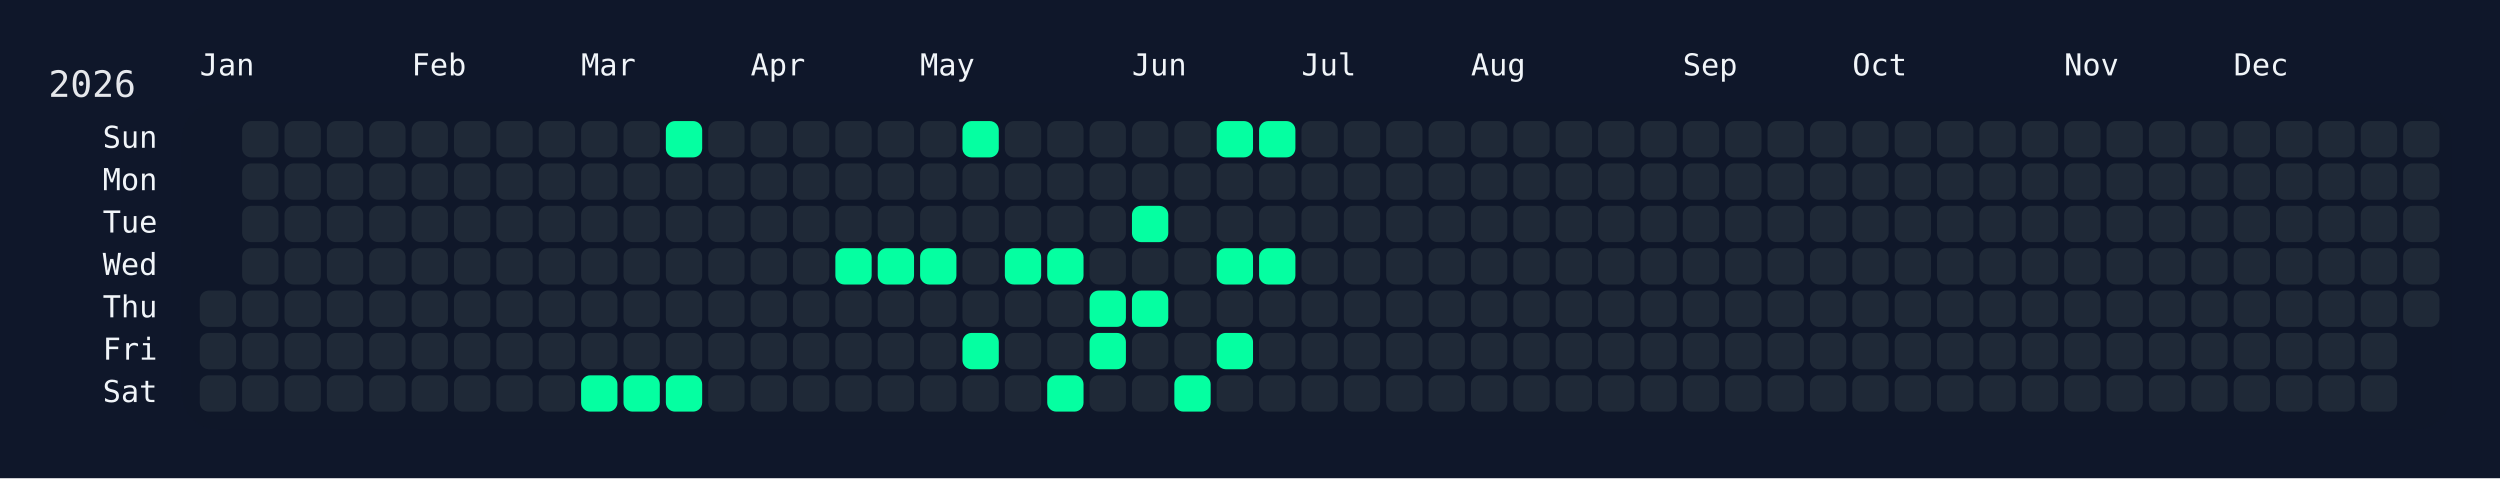
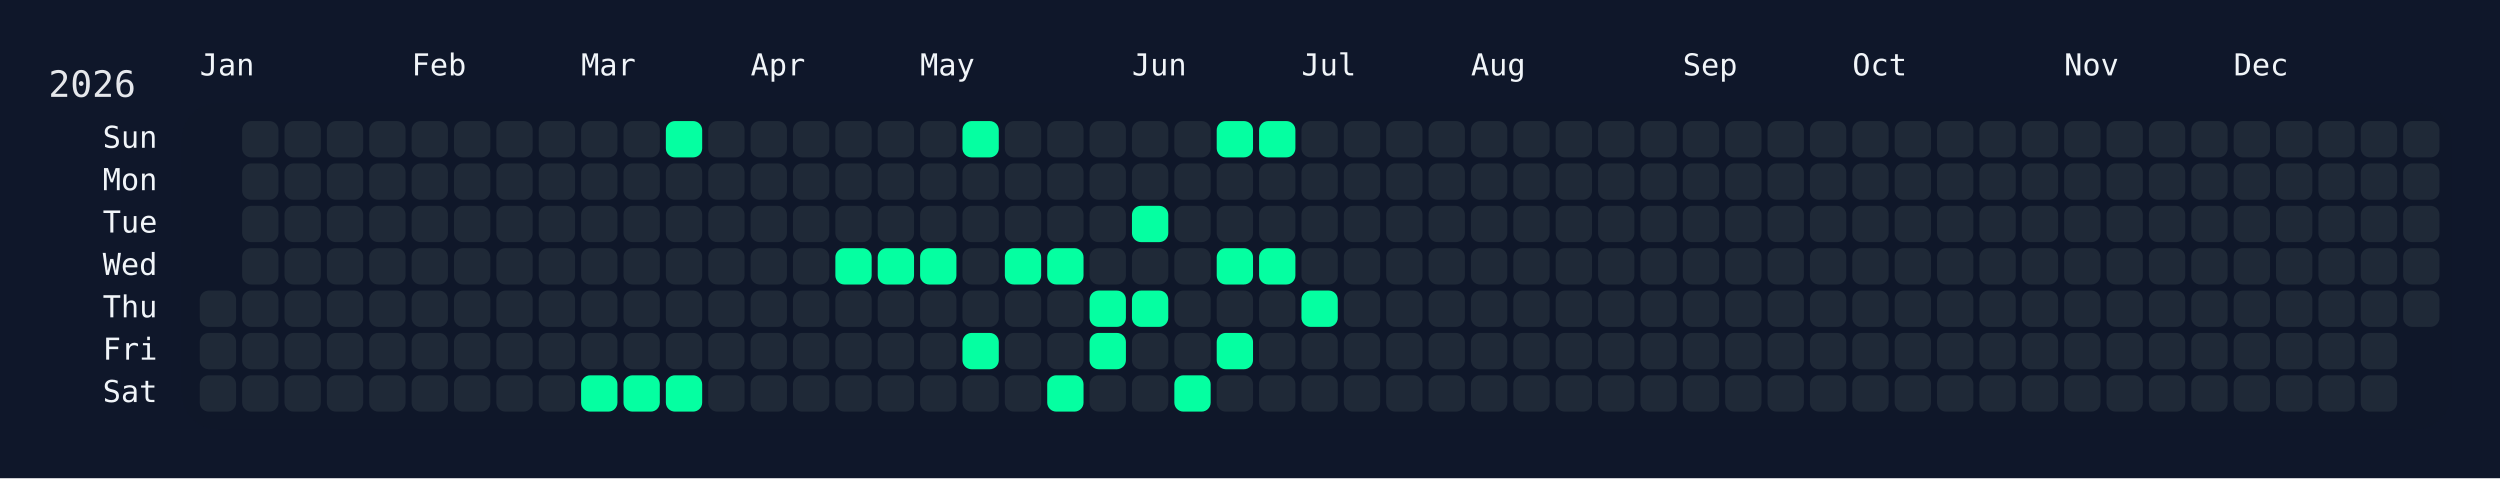
<svg xmlns="http://www.w3.org/2000/svg" width="826" height="158" viewBox="0 0 826 158">
  <rect width="826" height="158" fill="#0f172a" />
  <rect x="60" y="34" width="750" height="108" rx="12" ry="12" fill="rgba(15, 23, 42, 0.8)" />
  <text x="16" y="32" font-size="12" fill="#e5e7eb" font-family="JetBrains Mono, ui-monospace, SFMono-Regular, Menlo, Monaco, Consolas, monospace">2026</text>
  <text x="66" y="18" font-size="10" fill="#f1f5f9" font-family="JetBrains Mono, ui-monospace, SFMono-Regular, Menlo, Monaco, Consolas, monospace" dominant-baseline="hanging">Jan</text>
  <text x="136" y="18" font-size="10" fill="#f1f5f9" font-family="JetBrains Mono, ui-monospace, SFMono-Regular, Menlo, Monaco, Consolas, monospace" dominant-baseline="hanging">Feb</text>
  <text x="192" y="18" font-size="10" fill="#f1f5f9" font-family="JetBrains Mono, ui-monospace, SFMono-Regular, Menlo, Monaco, Consolas, monospace" dominant-baseline="hanging">Mar</text>
  <text x="248" y="18" font-size="10" fill="#f1f5f9" font-family="JetBrains Mono, ui-monospace, SFMono-Regular, Menlo, Monaco, Consolas, monospace" dominant-baseline="hanging">Apr</text>
  <text x="304" y="18" font-size="10" fill="#f1f5f9" font-family="JetBrains Mono, ui-monospace, SFMono-Regular, Menlo, Monaco, Consolas, monospace" dominant-baseline="hanging">May</text>
  <text x="374" y="18" font-size="10" fill="#f1f5f9" font-family="JetBrains Mono, ui-monospace, SFMono-Regular, Menlo, Monaco, Consolas, monospace" dominant-baseline="hanging">Jun</text>
  <text x="430" y="18" font-size="10" fill="#f1f5f9" font-family="JetBrains Mono, ui-monospace, SFMono-Regular, Menlo, Monaco, Consolas, monospace" dominant-baseline="hanging">Jul</text>
  <text x="486" y="18" font-size="10" fill="#f1f5f9" font-family="JetBrains Mono, ui-monospace, SFMono-Regular, Menlo, Monaco, Consolas, monospace" dominant-baseline="hanging">Aug</text>
  <text x="556" y="18" font-size="10" fill="#f1f5f9" font-family="JetBrains Mono, ui-monospace, SFMono-Regular, Menlo, Monaco, Consolas, monospace" dominant-baseline="hanging">Sep</text>
  <text x="612" y="18" font-size="10" fill="#f1f5f9" font-family="JetBrains Mono, ui-monospace, SFMono-Regular, Menlo, Monaco, Consolas, monospace" dominant-baseline="hanging">Oct</text>
  <text x="682" y="18" font-size="10" fill="#f1f5f9" font-family="JetBrains Mono, ui-monospace, SFMono-Regular, Menlo, Monaco, Consolas, monospace" dominant-baseline="hanging">Nov</text>
  <text x="738" y="18" font-size="10" fill="#f1f5f9" font-family="JetBrains Mono, ui-monospace, SFMono-Regular, Menlo, Monaco, Consolas, monospace" dominant-baseline="hanging">Dec</text>
  <text x="52" y="46.0" font-size="10" fill="#f1f5f9" font-family="JetBrains Mono, ui-monospace, SFMono-Regular, Menlo, Monaco, Consolas, monospace" text-anchor="end" dominant-baseline="middle">Sun</text>
  <text x="52" y="60.0" font-size="10" fill="#f1f5f9" font-family="JetBrains Mono, ui-monospace, SFMono-Regular, Menlo, Monaco, Consolas, monospace" text-anchor="end" dominant-baseline="middle">Mon</text>
  <text x="52" y="74.0" font-size="10" fill="#f1f5f9" font-family="JetBrains Mono, ui-monospace, SFMono-Regular, Menlo, Monaco, Consolas, monospace" text-anchor="end" dominant-baseline="middle">Tue</text>
  <text x="52" y="88.0" font-size="10" fill="#f1f5f9" font-family="JetBrains Mono, ui-monospace, SFMono-Regular, Menlo, Monaco, Consolas, monospace" text-anchor="end" dominant-baseline="middle">Wed</text>
  <text x="52" y="102.0" font-size="10" fill="#f1f5f9" font-family="JetBrains Mono, ui-monospace, SFMono-Regular, Menlo, Monaco, Consolas, monospace" text-anchor="end" dominant-baseline="middle">Thu</text>
  <text x="52" y="116.0" font-size="10" fill="#f1f5f9" font-family="JetBrains Mono, ui-monospace, SFMono-Regular, Menlo, Monaco, Consolas, monospace" text-anchor="end" dominant-baseline="middle">Fri</text>
  <text x="52" y="130.0" font-size="10" fill="#f1f5f9" font-family="JetBrains Mono, ui-monospace, SFMono-Regular, Menlo, Monaco, Consolas, monospace" text-anchor="end" dominant-baseline="middle">Sat</text>
  <g transform="translate(66,40)">
    <rect x="0" y="56" width="12" height="12" rx="3" ry="3" fill="#1f2937" data-date="2026-01-01" />
    <rect x="0" y="70" width="12" height="12" rx="3" ry="3" fill="#1f2937" data-date="2026-01-02" />
    <rect x="0" y="84" width="12" height="12" rx="3" ry="3" fill="#1f2937" data-date="2026-01-03" />
    <rect x="14" y="0" width="12" height="12" rx="3" ry="3" fill="#1f2937" data-date="2026-01-04" />
    <rect x="14" y="14" width="12" height="12" rx="3" ry="3" fill="#1f2937" data-date="2026-01-05" />
    <rect x="14" y="28" width="12" height="12" rx="3" ry="3" fill="#1f2937" data-date="2026-01-06" />
    <rect x="14" y="42" width="12" height="12" rx="3" ry="3" fill="#1f2937" data-date="2026-01-07" />
    <rect x="14" y="56" width="12" height="12" rx="3" ry="3" fill="#1f2937" data-date="2026-01-08" />
    <rect x="14" y="70" width="12" height="12" rx="3" ry="3" fill="#1f2937" data-date="2026-01-09" />
    <rect x="14" y="84" width="12" height="12" rx="3" ry="3" fill="#1f2937" data-date="2026-01-10" />
    <rect x="28" y="0" width="12" height="12" rx="3" ry="3" fill="#1f2937" data-date="2026-01-11" />
    <rect x="28" y="14" width="12" height="12" rx="3" ry="3" fill="#1f2937" data-date="2026-01-12" />
    <rect x="28" y="28" width="12" height="12" rx="3" ry="3" fill="#1f2937" data-date="2026-01-13" />
    <rect x="28" y="42" width="12" height="12" rx="3" ry="3" fill="#1f2937" data-date="2026-01-14" />
    <rect x="28" y="56" width="12" height="12" rx="3" ry="3" fill="#1f2937" data-date="2026-01-15" />
    <rect x="28" y="70" width="12" height="12" rx="3" ry="3" fill="#1f2937" data-date="2026-01-16" />
    <rect x="28" y="84" width="12" height="12" rx="3" ry="3" fill="#1f2937" data-date="2026-01-17" />
    <rect x="42" y="0" width="12" height="12" rx="3" ry="3" fill="#1f2937" data-date="2026-01-18" />
    <rect x="42" y="14" width="12" height="12" rx="3" ry="3" fill="#1f2937" data-date="2026-01-19" />
    <rect x="42" y="28" width="12" height="12" rx="3" ry="3" fill="#1f2937" data-date="2026-01-20" />
    <rect x="42" y="42" width="12" height="12" rx="3" ry="3" fill="#1f2937" data-date="2026-01-21" />
    <rect x="42" y="56" width="12" height="12" rx="3" ry="3" fill="#1f2937" data-date="2026-01-22" />
    <rect x="42" y="70" width="12" height="12" rx="3" ry="3" fill="#1f2937" data-date="2026-01-23" />
    <rect x="42" y="84" width="12" height="12" rx="3" ry="3" fill="#1f2937" data-date="2026-01-24" />
    <rect x="56" y="0" width="12" height="12" rx="3" ry="3" fill="#1f2937" data-date="2026-01-25" />
    <rect x="56" y="14" width="12" height="12" rx="3" ry="3" fill="#1f2937" data-date="2026-01-26" />
    <rect x="56" y="28" width="12" height="12" rx="3" ry="3" fill="#1f2937" data-date="2026-01-27" />
    <rect x="56" y="42" width="12" height="12" rx="3" ry="3" fill="#1f2937" data-date="2026-01-28" />
    <rect x="56" y="56" width="12" height="12" rx="3" ry="3" fill="#1f2937" data-date="2026-01-29" />
    <rect x="56" y="70" width="12" height="12" rx="3" ry="3" fill="#1f2937" data-date="2026-01-30" />
    <rect x="56" y="84" width="12" height="12" rx="3" ry="3" fill="#1f2937" data-date="2026-01-31" />
    <rect x="70" y="0" width="12" height="12" rx="3" ry="3" fill="#1f2937" data-date="2026-02-01" />
    <rect x="70" y="14" width="12" height="12" rx="3" ry="3" fill="#1f2937" data-date="2026-02-02" />
    <rect x="70" y="28" width="12" height="12" rx="3" ry="3" fill="#1f2937" data-date="2026-02-03" />
    <rect x="70" y="42" width="12" height="12" rx="3" ry="3" fill="#1f2937" data-date="2026-02-04" />
    <rect x="70" y="56" width="12" height="12" rx="3" ry="3" fill="#1f2937" data-date="2026-02-05" />
    <rect x="70" y="70" width="12" height="12" rx="3" ry="3" fill="#1f2937" data-date="2026-02-06" />
    <rect x="70" y="84" width="12" height="12" rx="3" ry="3" fill="#1f2937" data-date="2026-02-07" />
    <rect x="84" y="0" width="12" height="12" rx="3" ry="3" fill="#1f2937" data-date="2026-02-08" />
    <rect x="84" y="14" width="12" height="12" rx="3" ry="3" fill="#1f2937" data-date="2026-02-09" />
    <rect x="84" y="28" width="12" height="12" rx="3" ry="3" fill="#1f2937" data-date="2026-02-10" />
    <rect x="84" y="42" width="12" height="12" rx="3" ry="3" fill="#1f2937" data-date="2026-02-11" />
    <rect x="84" y="56" width="12" height="12" rx="3" ry="3" fill="#1f2937" data-date="2026-02-12" />
    <rect x="84" y="70" width="12" height="12" rx="3" ry="3" fill="#1f2937" data-date="2026-02-13" />
    <rect x="84" y="84" width="12" height="12" rx="3" ry="3" fill="#1f2937" data-date="2026-02-14" />
    <rect x="98" y="0" width="12" height="12" rx="3" ry="3" fill="#1f2937" data-date="2026-02-15" />
    <rect x="98" y="14" width="12" height="12" rx="3" ry="3" fill="#1f2937" data-date="2026-02-16" />
    <rect x="98" y="28" width="12" height="12" rx="3" ry="3" fill="#1f2937" data-date="2026-02-17" />
    <rect x="98" y="42" width="12" height="12" rx="3" ry="3" fill="#1f2937" data-date="2026-02-18" />
    <rect x="98" y="56" width="12" height="12" rx="3" ry="3" fill="#1f2937" data-date="2026-02-19" />
    <rect x="98" y="70" width="12" height="12" rx="3" ry="3" fill="#1f2937" data-date="2026-02-20" />
    <rect x="98" y="84" width="12" height="12" rx="3" ry="3" fill="#1f2937" data-date="2026-02-21" />
    <rect x="112" y="0" width="12" height="12" rx="3" ry="3" fill="#1f2937" data-date="2026-02-22" />
    <rect x="112" y="14" width="12" height="12" rx="3" ry="3" fill="#1f2937" data-date="2026-02-23" />
    <rect x="112" y="28" width="12" height="12" rx="3" ry="3" fill="#1f2937" data-date="2026-02-24" />
    <rect x="112" y="42" width="12" height="12" rx="3" ry="3" fill="#1f2937" data-date="2026-02-25" />
    <rect x="112" y="56" width="12" height="12" rx="3" ry="3" fill="#1f2937" data-date="2026-02-26" />
    <rect x="112" y="70" width="12" height="12" rx="3" ry="3" fill="#1f2937" data-date="2026-02-27" />
    <rect x="112" y="84" width="12" height="12" rx="3" ry="3" fill="#1f2937" data-date="2026-02-28" />
    <rect x="126" y="0" width="12" height="12" rx="3" ry="3" fill="#1f2937" data-date="2026-03-01" />
    <rect x="126" y="14" width="12" height="12" rx="3" ry="3" fill="#1f2937" data-date="2026-03-02" />
    <rect x="126" y="28" width="12" height="12" rx="3" ry="3" fill="#1f2937" data-date="2026-03-03" />
    <rect x="126" y="42" width="12" height="12" rx="3" ry="3" fill="#1f2937" data-date="2026-03-04" />
    <rect x="126" y="56" width="12" height="12" rx="3" ry="3" fill="#1f2937" data-date="2026-03-05" />
    <rect x="126" y="70" width="12" height="12" rx="3" ry="3" fill="#1f2937" data-date="2026-03-06" />
    <rect x="126" y="84" width="12" height="12" rx="3" ry="3" fill="#05ffa1" data-date="2026-03-07" />
    <rect x="140" y="0" width="12" height="12" rx="3" ry="3" fill="#1f2937" data-date="2026-03-08" />
    <rect x="140" y="14" width="12" height="12" rx="3" ry="3" fill="#1f2937" data-date="2026-03-09" />
    <rect x="140" y="28" width="12" height="12" rx="3" ry="3" fill="#1f2937" data-date="2026-03-10" />
    <rect x="140" y="42" width="12" height="12" rx="3" ry="3" fill="#1f2937" data-date="2026-03-11" />
    <rect x="140" y="56" width="12" height="12" rx="3" ry="3" fill="#1f2937" data-date="2026-03-12" />
    <rect x="140" y="70" width="12" height="12" rx="3" ry="3" fill="#1f2937" data-date="2026-03-13" />
    <rect x="140" y="84" width="12" height="12" rx="3" ry="3" fill="#05ffa1" data-date="2026-03-14" />
    <rect x="154" y="0" width="12" height="12" rx="3" ry="3" fill="#05ffa1" data-date="2026-03-15" />
    <rect x="154" y="14" width="12" height="12" rx="3" ry="3" fill="#1f2937" data-date="2026-03-16" />
    <rect x="154" y="28" width="12" height="12" rx="3" ry="3" fill="#1f2937" data-date="2026-03-17" />
    <rect x="154" y="42" width="12" height="12" rx="3" ry="3" fill="#1f2937" data-date="2026-03-18" />
    <rect x="154" y="56" width="12" height="12" rx="3" ry="3" fill="#1f2937" data-date="2026-03-19" />
    <rect x="154" y="70" width="12" height="12" rx="3" ry="3" fill="#1f2937" data-date="2026-03-20" />
    <rect x="154" y="84" width="12" height="12" rx="3" ry="3" fill="#05ffa1" data-date="2026-03-21" />
    <rect x="168" y="0" width="12" height="12" rx="3" ry="3" fill="#1f2937" data-date="2026-03-22" />
    <rect x="168" y="14" width="12" height="12" rx="3" ry="3" fill="#1f2937" data-date="2026-03-23" />
    <rect x="168" y="28" width="12" height="12" rx="3" ry="3" fill="#1f2937" data-date="2026-03-24" />
    <rect x="168" y="42" width="12" height="12" rx="3" ry="3" fill="#1f2937" data-date="2026-03-25" />
    <rect x="168" y="56" width="12" height="12" rx="3" ry="3" fill="#1f2937" data-date="2026-03-26" />
    <rect x="168" y="70" width="12" height="12" rx="3" ry="3" fill="#1f2937" data-date="2026-03-27" />
    <rect x="168" y="84" width="12" height="12" rx="3" ry="3" fill="#1f2937" data-date="2026-03-28" />
    <rect x="182" y="0" width="12" height="12" rx="3" ry="3" fill="#1f2937" data-date="2026-03-29" />
    <rect x="182" y="14" width="12" height="12" rx="3" ry="3" fill="#1f2937" data-date="2026-03-30" />
    <rect x="182" y="28" width="12" height="12" rx="3" ry="3" fill="#1f2937" data-date="2026-03-31" />
    <rect x="182" y="42" width="12" height="12" rx="3" ry="3" fill="#1f2937" data-date="2026-04-01" />
    <rect x="182" y="56" width="12" height="12" rx="3" ry="3" fill="#1f2937" data-date="2026-04-02" />
    <rect x="182" y="70" width="12" height="12" rx="3" ry="3" fill="#1f2937" data-date="2026-04-03" />
    <rect x="182" y="84" width="12" height="12" rx="3" ry="3" fill="#1f2937" data-date="2026-04-04" />
    <rect x="196" y="0" width="12" height="12" rx="3" ry="3" fill="#1f2937" data-date="2026-04-05" />
    <rect x="196" y="14" width="12" height="12" rx="3" ry="3" fill="#1f2937" data-date="2026-04-06" />
    <rect x="196" y="28" width="12" height="12" rx="3" ry="3" fill="#1f2937" data-date="2026-04-07" />
    <rect x="196" y="42" width="12" height="12" rx="3" ry="3" fill="#1f2937" data-date="2026-04-08" />
    <rect x="196" y="56" width="12" height="12" rx="3" ry="3" fill="#1f2937" data-date="2026-04-09" />
    <rect x="196" y="70" width="12" height="12" rx="3" ry="3" fill="#1f2937" data-date="2026-04-10" />
    <rect x="196" y="84" width="12" height="12" rx="3" ry="3" fill="#1f2937" data-date="2026-04-11" />
    <rect x="210" y="0" width="12" height="12" rx="3" ry="3" fill="#1f2937" data-date="2026-04-12" />
    <rect x="210" y="14" width="12" height="12" rx="3" ry="3" fill="#1f2937" data-date="2026-04-13" />
    <rect x="210" y="28" width="12" height="12" rx="3" ry="3" fill="#1f2937" data-date="2026-04-14" />
    <rect x="210" y="42" width="12" height="12" rx="3" ry="3" fill="#05ffa1" data-date="2026-04-15" />
    <rect x="210" y="56" width="12" height="12" rx="3" ry="3" fill="#1f2937" data-date="2026-04-16" />
    <rect x="210" y="70" width="12" height="12" rx="3" ry="3" fill="#1f2937" data-date="2026-04-17" />
    <rect x="210" y="84" width="12" height="12" rx="3" ry="3" fill="#1f2937" data-date="2026-04-18" />
    <rect x="224" y="0" width="12" height="12" rx="3" ry="3" fill="#1f2937" data-date="2026-04-19" />
    <rect x="224" y="14" width="12" height="12" rx="3" ry="3" fill="#1f2937" data-date="2026-04-20" />
    <rect x="224" y="28" width="12" height="12" rx="3" ry="3" fill="#1f2937" data-date="2026-04-21" />
    <rect x="224" y="42" width="12" height="12" rx="3" ry="3" fill="#05ffa1" data-date="2026-04-22" />
    <rect x="224" y="56" width="12" height="12" rx="3" ry="3" fill="#1f2937" data-date="2026-04-23" />
    <rect x="224" y="70" width="12" height="12" rx="3" ry="3" fill="#1f2937" data-date="2026-04-24" />
    <rect x="224" y="84" width="12" height="12" rx="3" ry="3" fill="#1f2937" data-date="2026-04-25" />
    <rect x="238" y="0" width="12" height="12" rx="3" ry="3" fill="#1f2937" data-date="2026-04-26" />
    <rect x="238" y="14" width="12" height="12" rx="3" ry="3" fill="#1f2937" data-date="2026-04-27" />
    <rect x="238" y="28" width="12" height="12" rx="3" ry="3" fill="#1f2937" data-date="2026-04-28" />
    <rect x="238" y="42" width="12" height="12" rx="3" ry="3" fill="#05ffa1" data-date="2026-04-29" />
    <rect x="238" y="56" width="12" height="12" rx="3" ry="3" fill="#1f2937" data-date="2026-04-30" />
    <rect x="238" y="70" width="12" height="12" rx="3" ry="3" fill="#1f2937" data-date="2026-05-01" />
    <rect x="238" y="84" width="12" height="12" rx="3" ry="3" fill="#1f2937" data-date="2026-05-02" />
    <rect x="252" y="0" width="12" height="12" rx="3" ry="3" fill="#05ffa1" data-date="2026-05-03" />
    <rect x="252" y="14" width="12" height="12" rx="3" ry="3" fill="#1f2937" data-date="2026-05-04" />
    <rect x="252" y="28" width="12" height="12" rx="3" ry="3" fill="#1f2937" data-date="2026-05-05" />
    <rect x="252" y="42" width="12" height="12" rx="3" ry="3" fill="#1f2937" data-date="2026-05-06" />
    <rect x="252" y="56" width="12" height="12" rx="3" ry="3" fill="#1f2937" data-date="2026-05-07" />
    <rect x="252" y="70" width="12" height="12" rx="3" ry="3" fill="#05ffa1" data-date="2026-05-08" />
    <rect x="252" y="84" width="12" height="12" rx="3" ry="3" fill="#1f2937" data-date="2026-05-09" />
    <rect x="266" y="0" width="12" height="12" rx="3" ry="3" fill="#1f2937" data-date="2026-05-10" />
    <rect x="266" y="14" width="12" height="12" rx="3" ry="3" fill="#1f2937" data-date="2026-05-11" />
    <rect x="266" y="28" width="12" height="12" rx="3" ry="3" fill="#1f2937" data-date="2026-05-12" />
    <rect x="266" y="42" width="12" height="12" rx="3" ry="3" fill="#05ffa1" data-date="2026-05-13" />
    <rect x="266" y="56" width="12" height="12" rx="3" ry="3" fill="#1f2937" data-date="2026-05-14" />
    <rect x="266" y="70" width="12" height="12" rx="3" ry="3" fill="#1f2937" data-date="2026-05-15" />
    <rect x="266" y="84" width="12" height="12" rx="3" ry="3" fill="#1f2937" data-date="2026-05-16" />
    <rect x="280" y="0" width="12" height="12" rx="3" ry="3" fill="#1f2937" data-date="2026-05-17" />
    <rect x="280" y="14" width="12" height="12" rx="3" ry="3" fill="#1f2937" data-date="2026-05-18" />
    <rect x="280" y="28" width="12" height="12" rx="3" ry="3" fill="#1f2937" data-date="2026-05-19" />
    <rect x="280" y="42" width="12" height="12" rx="3" ry="3" fill="#05ffa1" data-date="2026-05-20" />
    <rect x="280" y="56" width="12" height="12" rx="3" ry="3" fill="#1f2937" data-date="2026-05-21" />
    <rect x="280" y="70" width="12" height="12" rx="3" ry="3" fill="#1f2937" data-date="2026-05-22" />
    <rect x="280" y="84" width="12" height="12" rx="3" ry="3" fill="#05ffa1" data-date="2026-05-23" />
    <rect x="294" y="0" width="12" height="12" rx="3" ry="3" fill="#1f2937" data-date="2026-05-24" />
    <rect x="294" y="14" width="12" height="12" rx="3" ry="3" fill="#1f2937" data-date="2026-05-25" />
    <rect x="294" y="28" width="12" height="12" rx="3" ry="3" fill="#1f2937" data-date="2026-05-26" />
    <rect x="294" y="42" width="12" height="12" rx="3" ry="3" fill="#1f2937" data-date="2026-05-27" />
    <rect x="294" y="56" width="12" height="12" rx="3" ry="3" fill="#05ffa1" data-date="2026-05-28" />
    <rect x="294" y="70" width="12" height="12" rx="3" ry="3" fill="#05ffa1" data-date="2026-05-29" />
    <rect x="294" y="84" width="12" height="12" rx="3" ry="3" fill="#1f2937" data-date="2026-05-30" />
    <rect x="308" y="0" width="12" height="12" rx="3" ry="3" fill="#1f2937" data-date="2026-05-31" />
    <rect x="308" y="14" width="12" height="12" rx="3" ry="3" fill="#1f2937" data-date="2026-06-01" />
    <rect x="308" y="28" width="12" height="12" rx="3" ry="3" fill="#05ffa1" data-date="2026-06-02" />
    <rect x="308" y="42" width="12" height="12" rx="3" ry="3" fill="#1f2937" data-date="2026-06-03" />
    <rect x="308" y="56" width="12" height="12" rx="3" ry="3" fill="#05ffa1" data-date="2026-06-04" />
    <rect x="308" y="70" width="12" height="12" rx="3" ry="3" fill="#1f2937" data-date="2026-06-05" />
    <rect x="308" y="84" width="12" height="12" rx="3" ry="3" fill="#1f2937" data-date="2026-06-06" />
    <rect x="322" y="0" width="12" height="12" rx="3" ry="3" fill="#1f2937" data-date="2026-06-07" />
    <rect x="322" y="14" width="12" height="12" rx="3" ry="3" fill="#1f2937" data-date="2026-06-08" />
    <rect x="322" y="28" width="12" height="12" rx="3" ry="3" fill="#1f2937" data-date="2026-06-09" />
    <rect x="322" y="42" width="12" height="12" rx="3" ry="3" fill="#1f2937" data-date="2026-06-10" />
    <rect x="322" y="56" width="12" height="12" rx="3" ry="3" fill="#1f2937" data-date="2026-06-11" />
    <rect x="322" y="70" width="12" height="12" rx="3" ry="3" fill="#1f2937" data-date="2026-06-12" />
    <rect x="322" y="84" width="12" height="12" rx="3" ry="3" fill="#05ffa1" data-date="2026-06-13" />
    <rect x="336" y="0" width="12" height="12" rx="3" ry="3" fill="#05ffa1" data-date="2026-06-14" />
    <rect x="336" y="14" width="12" height="12" rx="3" ry="3" fill="#1f2937" data-date="2026-06-15" />
    <rect x="336" y="28" width="12" height="12" rx="3" ry="3" fill="#1f2937" data-date="2026-06-16" />
    <rect x="336" y="42" width="12" height="12" rx="3" ry="3" fill="#05ffa1" data-date="2026-06-17" />
    <rect x="336" y="56" width="12" height="12" rx="3" ry="3" fill="#1f2937" data-date="2026-06-18" />
    <rect x="336" y="70" width="12" height="12" rx="3" ry="3" fill="#05ffa1" data-date="2026-06-19" />
    <rect x="336" y="84" width="12" height="12" rx="3" ry="3" fill="#1f2937" data-date="2026-06-20" />
    <rect x="350" y="0" width="12" height="12" rx="3" ry="3" fill="#05ffa1" data-date="2026-06-21" />
    <rect x="350" y="14" width="12" height="12" rx="3" ry="3" fill="#1f2937" data-date="2026-06-22" />
    <rect x="350" y="28" width="12" height="12" rx="3" ry="3" fill="#1f2937" data-date="2026-06-23" />
    <rect x="350" y="42" width="12" height="12" rx="3" ry="3" fill="#05ffa1" data-date="2026-06-24" />
    <rect x="350" y="56" width="12" height="12" rx="3" ry="3" fill="#1f2937" data-date="2026-06-25" />
    <rect x="350" y="70" width="12" height="12" rx="3" ry="3" fill="#1f2937" data-date="2026-06-26" />
    <rect x="350" y="84" width="12" height="12" rx="3" ry="3" fill="#1f2937" data-date="2026-06-27" />
    <rect x="364" y="0" width="12" height="12" rx="3" ry="3" fill="#1f2937" data-date="2026-06-28" />
    <rect x="364" y="14" width="12" height="12" rx="3" ry="3" fill="#1f2937" data-date="2026-06-29" />
    <rect x="364" y="28" width="12" height="12" rx="3" ry="3" fill="#1f2937" data-date="2026-06-30" />
    <rect x="364" y="42" width="12" height="12" rx="3" ry="3" fill="#1f2937" data-date="2026-07-01" />
-     <rect x="364" y="56" width="12" height="12" rx="3" ry="3" fill="#1f2937" data-date="2026-07-02" />
+     <rect x="364" y="56" width="12" height="12" rx="3" ry="3" fill="#05ffa1" data-date="2026-07-02" />
    <rect x="364" y="70" width="12" height="12" rx="3" ry="3" fill="#1f2937" data-date="2026-07-03" />
    <rect x="364" y="84" width="12" height="12" rx="3" ry="3" fill="#1f2937" data-date="2026-07-04" />
    <rect x="378" y="0" width="12" height="12" rx="3" ry="3" fill="#1f2937" data-date="2026-07-05" />
    <rect x="378" y="14" width="12" height="12" rx="3" ry="3" fill="#1f2937" data-date="2026-07-06" />
    <rect x="378" y="28" width="12" height="12" rx="3" ry="3" fill="#1f2937" data-date="2026-07-07" />
    <rect x="378" y="42" width="12" height="12" rx="3" ry="3" fill="#1f2937" data-date="2026-07-08" />
    <rect x="378" y="56" width="12" height="12" rx="3" ry="3" fill="#1f2937" data-date="2026-07-09" />
    <rect x="378" y="70" width="12" height="12" rx="3" ry="3" fill="#1f2937" data-date="2026-07-10" />
    <rect x="378" y="84" width="12" height="12" rx="3" ry="3" fill="#1f2937" data-date="2026-07-11" />
    <rect x="392" y="0" width="12" height="12" rx="3" ry="3" fill="#1f2937" data-date="2026-07-12" />
    <rect x="392" y="14" width="12" height="12" rx="3" ry="3" fill="#1f2937" data-date="2026-07-13" />
    <rect x="392" y="28" width="12" height="12" rx="3" ry="3" fill="#1f2937" data-date="2026-07-14" />
    <rect x="392" y="42" width="12" height="12" rx="3" ry="3" fill="#1f2937" data-date="2026-07-15" />
    <rect x="392" y="56" width="12" height="12" rx="3" ry="3" fill="#1f2937" data-date="2026-07-16" />
    <rect x="392" y="70" width="12" height="12" rx="3" ry="3" fill="#1f2937" data-date="2026-07-17" />
    <rect x="392" y="84" width="12" height="12" rx="3" ry="3" fill="#1f2937" data-date="2026-07-18" />
    <rect x="406" y="0" width="12" height="12" rx="3" ry="3" fill="#1f2937" data-date="2026-07-19" />
    <rect x="406" y="14" width="12" height="12" rx="3" ry="3" fill="#1f2937" data-date="2026-07-20" />
    <rect x="406" y="28" width="12" height="12" rx="3" ry="3" fill="#1f2937" data-date="2026-07-21" />
    <rect x="406" y="42" width="12" height="12" rx="3" ry="3" fill="#1f2937" data-date="2026-07-22" />
    <rect x="406" y="56" width="12" height="12" rx="3" ry="3" fill="#1f2937" data-date="2026-07-23" />
    <rect x="406" y="70" width="12" height="12" rx="3" ry="3" fill="#1f2937" data-date="2026-07-24" />
    <rect x="406" y="84" width="12" height="12" rx="3" ry="3" fill="#1f2937" data-date="2026-07-25" />
    <rect x="420" y="0" width="12" height="12" rx="3" ry="3" fill="#1f2937" data-date="2026-07-26" />
    <rect x="420" y="14" width="12" height="12" rx="3" ry="3" fill="#1f2937" data-date="2026-07-27" />
    <rect x="420" y="28" width="12" height="12" rx="3" ry="3" fill="#1f2937" data-date="2026-07-28" />
    <rect x="420" y="42" width="12" height="12" rx="3" ry="3" fill="#1f2937" data-date="2026-07-29" />
    <rect x="420" y="56" width="12" height="12" rx="3" ry="3" fill="#1f2937" data-date="2026-07-30" />
    <rect x="420" y="70" width="12" height="12" rx="3" ry="3" fill="#1f2937" data-date="2026-07-31" />
    <rect x="420" y="84" width="12" height="12" rx="3" ry="3" fill="#1f2937" data-date="2026-08-01" />
    <rect x="434" y="0" width="12" height="12" rx="3" ry="3" fill="#1f2937" data-date="2026-08-02" />
    <rect x="434" y="14" width="12" height="12" rx="3" ry="3" fill="#1f2937" data-date="2026-08-03" />
    <rect x="434" y="28" width="12" height="12" rx="3" ry="3" fill="#1f2937" data-date="2026-08-04" />
    <rect x="434" y="42" width="12" height="12" rx="3" ry="3" fill="#1f2937" data-date="2026-08-05" />
    <rect x="434" y="56" width="12" height="12" rx="3" ry="3" fill="#1f2937" data-date="2026-08-06" />
    <rect x="434" y="70" width="12" height="12" rx="3" ry="3" fill="#1f2937" data-date="2026-08-07" />
    <rect x="434" y="84" width="12" height="12" rx="3" ry="3" fill="#1f2937" data-date="2026-08-08" />
    <rect x="448" y="0" width="12" height="12" rx="3" ry="3" fill="#1f2937" data-date="2026-08-09" />
    <rect x="448" y="14" width="12" height="12" rx="3" ry="3" fill="#1f2937" data-date="2026-08-10" />
    <rect x="448" y="28" width="12" height="12" rx="3" ry="3" fill="#1f2937" data-date="2026-08-11" />
    <rect x="448" y="42" width="12" height="12" rx="3" ry="3" fill="#1f2937" data-date="2026-08-12" />
    <rect x="448" y="56" width="12" height="12" rx="3" ry="3" fill="#1f2937" data-date="2026-08-13" />
    <rect x="448" y="70" width="12" height="12" rx="3" ry="3" fill="#1f2937" data-date="2026-08-14" />
    <rect x="448" y="84" width="12" height="12" rx="3" ry="3" fill="#1f2937" data-date="2026-08-15" />
    <rect x="462" y="0" width="12" height="12" rx="3" ry="3" fill="#1f2937" data-date="2026-08-16" />
    <rect x="462" y="14" width="12" height="12" rx="3" ry="3" fill="#1f2937" data-date="2026-08-17" />
    <rect x="462" y="28" width="12" height="12" rx="3" ry="3" fill="#1f2937" data-date="2026-08-18" />
    <rect x="462" y="42" width="12" height="12" rx="3" ry="3" fill="#1f2937" data-date="2026-08-19" />
    <rect x="462" y="56" width="12" height="12" rx="3" ry="3" fill="#1f2937" data-date="2026-08-20" />
    <rect x="462" y="70" width="12" height="12" rx="3" ry="3" fill="#1f2937" data-date="2026-08-21" />
    <rect x="462" y="84" width="12" height="12" rx="3" ry="3" fill="#1f2937" data-date="2026-08-22" />
    <rect x="476" y="0" width="12" height="12" rx="3" ry="3" fill="#1f2937" data-date="2026-08-23" />
    <rect x="476" y="14" width="12" height="12" rx="3" ry="3" fill="#1f2937" data-date="2026-08-24" />
    <rect x="476" y="28" width="12" height="12" rx="3" ry="3" fill="#1f2937" data-date="2026-08-25" />
    <rect x="476" y="42" width="12" height="12" rx="3" ry="3" fill="#1f2937" data-date="2026-08-26" />
    <rect x="476" y="56" width="12" height="12" rx="3" ry="3" fill="#1f2937" data-date="2026-08-27" />
    <rect x="476" y="70" width="12" height="12" rx="3" ry="3" fill="#1f2937" data-date="2026-08-28" />
    <rect x="476" y="84" width="12" height="12" rx="3" ry="3" fill="#1f2937" data-date="2026-08-29" />
    <rect x="490" y="0" width="12" height="12" rx="3" ry="3" fill="#1f2937" data-date="2026-08-30" />
    <rect x="490" y="14" width="12" height="12" rx="3" ry="3" fill="#1f2937" data-date="2026-08-31" />
    <rect x="490" y="28" width="12" height="12" rx="3" ry="3" fill="#1f2937" data-date="2026-09-01" />
    <rect x="490" y="42" width="12" height="12" rx="3" ry="3" fill="#1f2937" data-date="2026-09-02" />
    <rect x="490" y="56" width="12" height="12" rx="3" ry="3" fill="#1f2937" data-date="2026-09-03" />
    <rect x="490" y="70" width="12" height="12" rx="3" ry="3" fill="#1f2937" data-date="2026-09-04" />
    <rect x="490" y="84" width="12" height="12" rx="3" ry="3" fill="#1f2937" data-date="2026-09-05" />
    <rect x="504" y="0" width="12" height="12" rx="3" ry="3" fill="#1f2937" data-date="2026-09-06" />
    <rect x="504" y="14" width="12" height="12" rx="3" ry="3" fill="#1f2937" data-date="2026-09-07" />
    <rect x="504" y="28" width="12" height="12" rx="3" ry="3" fill="#1f2937" data-date="2026-09-08" />
    <rect x="504" y="42" width="12" height="12" rx="3" ry="3" fill="#1f2937" data-date="2026-09-09" />
    <rect x="504" y="56" width="12" height="12" rx="3" ry="3" fill="#1f2937" data-date="2026-09-10" />
    <rect x="504" y="70" width="12" height="12" rx="3" ry="3" fill="#1f2937" data-date="2026-09-11" />
    <rect x="504" y="84" width="12" height="12" rx="3" ry="3" fill="#1f2937" data-date="2026-09-12" />
    <rect x="518" y="0" width="12" height="12" rx="3" ry="3" fill="#1f2937" data-date="2026-09-13" />
    <rect x="518" y="14" width="12" height="12" rx="3" ry="3" fill="#1f2937" data-date="2026-09-14" />
    <rect x="518" y="28" width="12" height="12" rx="3" ry="3" fill="#1f2937" data-date="2026-09-15" />
    <rect x="518" y="42" width="12" height="12" rx="3" ry="3" fill="#1f2937" data-date="2026-09-16" />
    <rect x="518" y="56" width="12" height="12" rx="3" ry="3" fill="#1f2937" data-date="2026-09-17" />
    <rect x="518" y="70" width="12" height="12" rx="3" ry="3" fill="#1f2937" data-date="2026-09-18" />
    <rect x="518" y="84" width="12" height="12" rx="3" ry="3" fill="#1f2937" data-date="2026-09-19" />
    <rect x="532" y="0" width="12" height="12" rx="3" ry="3" fill="#1f2937" data-date="2026-09-20" />
    <rect x="532" y="14" width="12" height="12" rx="3" ry="3" fill="#1f2937" data-date="2026-09-21" />
    <rect x="532" y="28" width="12" height="12" rx="3" ry="3" fill="#1f2937" data-date="2026-09-22" />
    <rect x="532" y="42" width="12" height="12" rx="3" ry="3" fill="#1f2937" data-date="2026-09-23" />
    <rect x="532" y="56" width="12" height="12" rx="3" ry="3" fill="#1f2937" data-date="2026-09-24" />
    <rect x="532" y="70" width="12" height="12" rx="3" ry="3" fill="#1f2937" data-date="2026-09-25" />
    <rect x="532" y="84" width="12" height="12" rx="3" ry="3" fill="#1f2937" data-date="2026-09-26" />
    <rect x="546" y="0" width="12" height="12" rx="3" ry="3" fill="#1f2937" data-date="2026-09-27" />
    <rect x="546" y="14" width="12" height="12" rx="3" ry="3" fill="#1f2937" data-date="2026-09-28" />
    <rect x="546" y="28" width="12" height="12" rx="3" ry="3" fill="#1f2937" data-date="2026-09-29" />
    <rect x="546" y="42" width="12" height="12" rx="3" ry="3" fill="#1f2937" data-date="2026-09-30" />
    <rect x="546" y="56" width="12" height="12" rx="3" ry="3" fill="#1f2937" data-date="2026-10-01" />
    <rect x="546" y="70" width="12" height="12" rx="3" ry="3" fill="#1f2937" data-date="2026-10-02" />
    <rect x="546" y="84" width="12" height="12" rx="3" ry="3" fill="#1f2937" data-date="2026-10-03" />
    <rect x="560" y="0" width="12" height="12" rx="3" ry="3" fill="#1f2937" data-date="2026-10-04" />
    <rect x="560" y="14" width="12" height="12" rx="3" ry="3" fill="#1f2937" data-date="2026-10-05" />
    <rect x="560" y="28" width="12" height="12" rx="3" ry="3" fill="#1f2937" data-date="2026-10-06" />
    <rect x="560" y="42" width="12" height="12" rx="3" ry="3" fill="#1f2937" data-date="2026-10-07" />
    <rect x="560" y="56" width="12" height="12" rx="3" ry="3" fill="#1f2937" data-date="2026-10-08" />
    <rect x="560" y="70" width="12" height="12" rx="3" ry="3" fill="#1f2937" data-date="2026-10-09" />
    <rect x="560" y="84" width="12" height="12" rx="3" ry="3" fill="#1f2937" data-date="2026-10-10" />
    <rect x="574" y="0" width="12" height="12" rx="3" ry="3" fill="#1f2937" data-date="2026-10-11" />
    <rect x="574" y="14" width="12" height="12" rx="3" ry="3" fill="#1f2937" data-date="2026-10-12" />
    <rect x="574" y="28" width="12" height="12" rx="3" ry="3" fill="#1f2937" data-date="2026-10-13" />
    <rect x="574" y="42" width="12" height="12" rx="3" ry="3" fill="#1f2937" data-date="2026-10-14" />
    <rect x="574" y="56" width="12" height="12" rx="3" ry="3" fill="#1f2937" data-date="2026-10-15" />
    <rect x="574" y="70" width="12" height="12" rx="3" ry="3" fill="#1f2937" data-date="2026-10-16" />
    <rect x="574" y="84" width="12" height="12" rx="3" ry="3" fill="#1f2937" data-date="2026-10-17" />
    <rect x="588" y="0" width="12" height="12" rx="3" ry="3" fill="#1f2937" data-date="2026-10-18" />
    <rect x="588" y="14" width="12" height="12" rx="3" ry="3" fill="#1f2937" data-date="2026-10-19" />
    <rect x="588" y="28" width="12" height="12" rx="3" ry="3" fill="#1f2937" data-date="2026-10-20" />
    <rect x="588" y="42" width="12" height="12" rx="3" ry="3" fill="#1f2937" data-date="2026-10-21" />
    <rect x="588" y="56" width="12" height="12" rx="3" ry="3" fill="#1f2937" data-date="2026-10-22" />
    <rect x="588" y="70" width="12" height="12" rx="3" ry="3" fill="#1f2937" data-date="2026-10-23" />
    <rect x="588" y="84" width="12" height="12" rx="3" ry="3" fill="#1f2937" data-date="2026-10-24" />
    <rect x="602" y="0" width="12" height="12" rx="3" ry="3" fill="#1f2937" data-date="2026-10-25" />
    <rect x="602" y="14" width="12" height="12" rx="3" ry="3" fill="#1f2937" data-date="2026-10-26" />
    <rect x="602" y="28" width="12" height="12" rx="3" ry="3" fill="#1f2937" data-date="2026-10-27" />
    <rect x="602" y="42" width="12" height="12" rx="3" ry="3" fill="#1f2937" data-date="2026-10-28" />
    <rect x="602" y="56" width="12" height="12" rx="3" ry="3" fill="#1f2937" data-date="2026-10-29" />
    <rect x="602" y="70" width="12" height="12" rx="3" ry="3" fill="#1f2937" data-date="2026-10-30" />
    <rect x="602" y="84" width="12" height="12" rx="3" ry="3" fill="#1f2937" data-date="2026-10-31" />
    <rect x="616" y="0" width="12" height="12" rx="3" ry="3" fill="#1f2937" data-date="2026-11-01" />
    <rect x="616" y="14" width="12" height="12" rx="3" ry="3" fill="#1f2937" data-date="2026-11-02" />
    <rect x="616" y="28" width="12" height="12" rx="3" ry="3" fill="#1f2937" data-date="2026-11-03" />
    <rect x="616" y="42" width="12" height="12" rx="3" ry="3" fill="#1f2937" data-date="2026-11-04" />
    <rect x="616" y="56" width="12" height="12" rx="3" ry="3" fill="#1f2937" data-date="2026-11-05" />
    <rect x="616" y="70" width="12" height="12" rx="3" ry="3" fill="#1f2937" data-date="2026-11-06" />
    <rect x="616" y="84" width="12" height="12" rx="3" ry="3" fill="#1f2937" data-date="2026-11-07" />
    <rect x="630" y="0" width="12" height="12" rx="3" ry="3" fill="#1f2937" data-date="2026-11-08" />
    <rect x="630" y="14" width="12" height="12" rx="3" ry="3" fill="#1f2937" data-date="2026-11-09" />
    <rect x="630" y="28" width="12" height="12" rx="3" ry="3" fill="#1f2937" data-date="2026-11-10" />
    <rect x="630" y="42" width="12" height="12" rx="3" ry="3" fill="#1f2937" data-date="2026-11-11" />
    <rect x="630" y="56" width="12" height="12" rx="3" ry="3" fill="#1f2937" data-date="2026-11-12" />
    <rect x="630" y="70" width="12" height="12" rx="3" ry="3" fill="#1f2937" data-date="2026-11-13" />
    <rect x="630" y="84" width="12" height="12" rx="3" ry="3" fill="#1f2937" data-date="2026-11-14" />
    <rect x="644" y="0" width="12" height="12" rx="3" ry="3" fill="#1f2937" data-date="2026-11-15" />
    <rect x="644" y="14" width="12" height="12" rx="3" ry="3" fill="#1f2937" data-date="2026-11-16" />
    <rect x="644" y="28" width="12" height="12" rx="3" ry="3" fill="#1f2937" data-date="2026-11-17" />
    <rect x="644" y="42" width="12" height="12" rx="3" ry="3" fill="#1f2937" data-date="2026-11-18" />
    <rect x="644" y="56" width="12" height="12" rx="3" ry="3" fill="#1f2937" data-date="2026-11-19" />
    <rect x="644" y="70" width="12" height="12" rx="3" ry="3" fill="#1f2937" data-date="2026-11-20" />
    <rect x="644" y="84" width="12" height="12" rx="3" ry="3" fill="#1f2937" data-date="2026-11-21" />
    <rect x="658" y="0" width="12" height="12" rx="3" ry="3" fill="#1f2937" data-date="2026-11-22" />
    <rect x="658" y="14" width="12" height="12" rx="3" ry="3" fill="#1f2937" data-date="2026-11-23" />
    <rect x="658" y="28" width="12" height="12" rx="3" ry="3" fill="#1f2937" data-date="2026-11-24" />
    <rect x="658" y="42" width="12" height="12" rx="3" ry="3" fill="#1f2937" data-date="2026-11-25" />
    <rect x="658" y="56" width="12" height="12" rx="3" ry="3" fill="#1f2937" data-date="2026-11-26" />
    <rect x="658" y="70" width="12" height="12" rx="3" ry="3" fill="#1f2937" data-date="2026-11-27" />
    <rect x="658" y="84" width="12" height="12" rx="3" ry="3" fill="#1f2937" data-date="2026-11-28" />
    <rect x="672" y="0" width="12" height="12" rx="3" ry="3" fill="#1f2937" data-date="2026-11-29" />
    <rect x="672" y="14" width="12" height="12" rx="3" ry="3" fill="#1f2937" data-date="2026-11-30" />
    <rect x="672" y="28" width="12" height="12" rx="3" ry="3" fill="#1f2937" data-date="2026-12-01" />
    <rect x="672" y="42" width="12" height="12" rx="3" ry="3" fill="#1f2937" data-date="2026-12-02" />
    <rect x="672" y="56" width="12" height="12" rx="3" ry="3" fill="#1f2937" data-date="2026-12-03" />
    <rect x="672" y="70" width="12" height="12" rx="3" ry="3" fill="#1f2937" data-date="2026-12-04" />
    <rect x="672" y="84" width="12" height="12" rx="3" ry="3" fill="#1f2937" data-date="2026-12-05" />
    <rect x="686" y="0" width="12" height="12" rx="3" ry="3" fill="#1f2937" data-date="2026-12-06" />
    <rect x="686" y="14" width="12" height="12" rx="3" ry="3" fill="#1f2937" data-date="2026-12-07" />
    <rect x="686" y="28" width="12" height="12" rx="3" ry="3" fill="#1f2937" data-date="2026-12-08" />
    <rect x="686" y="42" width="12" height="12" rx="3" ry="3" fill="#1f2937" data-date="2026-12-09" />
    <rect x="686" y="56" width="12" height="12" rx="3" ry="3" fill="#1f2937" data-date="2026-12-10" />
    <rect x="686" y="70" width="12" height="12" rx="3" ry="3" fill="#1f2937" data-date="2026-12-11" />
    <rect x="686" y="84" width="12" height="12" rx="3" ry="3" fill="#1f2937" data-date="2026-12-12" />
    <rect x="700" y="0" width="12" height="12" rx="3" ry="3" fill="#1f2937" data-date="2026-12-13" />
    <rect x="700" y="14" width="12" height="12" rx="3" ry="3" fill="#1f2937" data-date="2026-12-14" />
    <rect x="700" y="28" width="12" height="12" rx="3" ry="3" fill="#1f2937" data-date="2026-12-15" />
    <rect x="700" y="42" width="12" height="12" rx="3" ry="3" fill="#1f2937" data-date="2026-12-16" />
    <rect x="700" y="56" width="12" height="12" rx="3" ry="3" fill="#1f2937" data-date="2026-12-17" />
    <rect x="700" y="70" width="12" height="12" rx="3" ry="3" fill="#1f2937" data-date="2026-12-18" />
    <rect x="700" y="84" width="12" height="12" rx="3" ry="3" fill="#1f2937" data-date="2026-12-19" />
    <rect x="714" y="0" width="12" height="12" rx="3" ry="3" fill="#1f2937" data-date="2026-12-20" />
    <rect x="714" y="14" width="12" height="12" rx="3" ry="3" fill="#1f2937" data-date="2026-12-21" />
    <rect x="714" y="28" width="12" height="12" rx="3" ry="3" fill="#1f2937" data-date="2026-12-22" />
    <rect x="714" y="42" width="12" height="12" rx="3" ry="3" fill="#1f2937" data-date="2026-12-23" />
    <rect x="714" y="56" width="12" height="12" rx="3" ry="3" fill="#1f2937" data-date="2026-12-24" />
    <rect x="714" y="70" width="12" height="12" rx="3" ry="3" fill="#1f2937" data-date="2026-12-25" />
    <rect x="714" y="84" width="12" height="12" rx="3" ry="3" fill="#1f2937" data-date="2026-12-26" />
    <rect x="728" y="0" width="12" height="12" rx="3" ry="3" fill="#1f2937" data-date="2026-12-27" />
    <rect x="728" y="14" width="12" height="12" rx="3" ry="3" fill="#1f2937" data-date="2026-12-28" />
    <rect x="728" y="28" width="12" height="12" rx="3" ry="3" fill="#1f2937" data-date="2026-12-29" />
    <rect x="728" y="42" width="12" height="12" rx="3" ry="3" fill="#1f2937" data-date="2026-12-30" />
    <rect x="728" y="56" width="12" height="12" rx="3" ry="3" fill="#1f2937" data-date="2026-12-31" />
  </g>
</svg>
